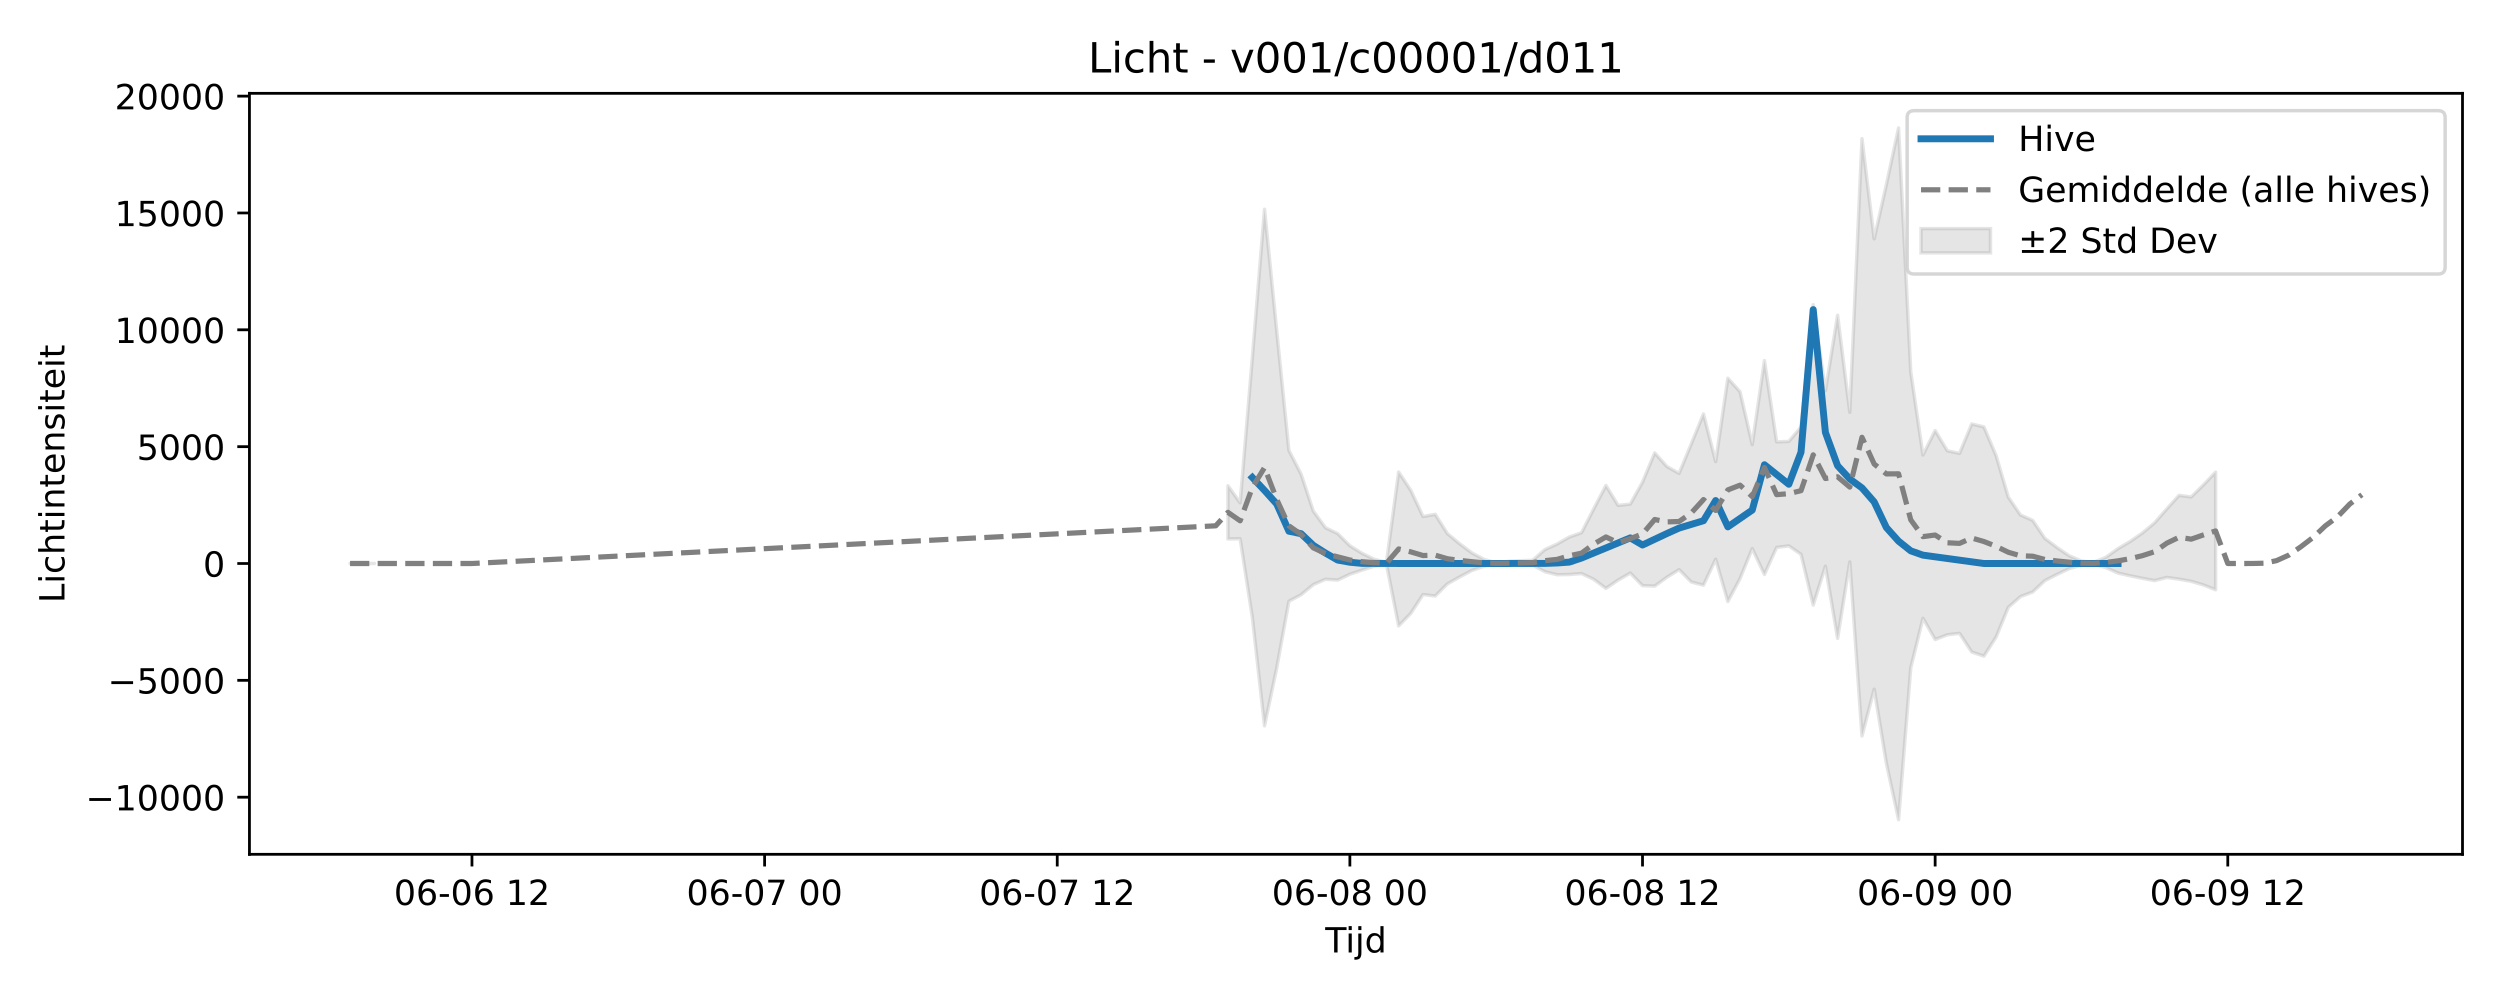
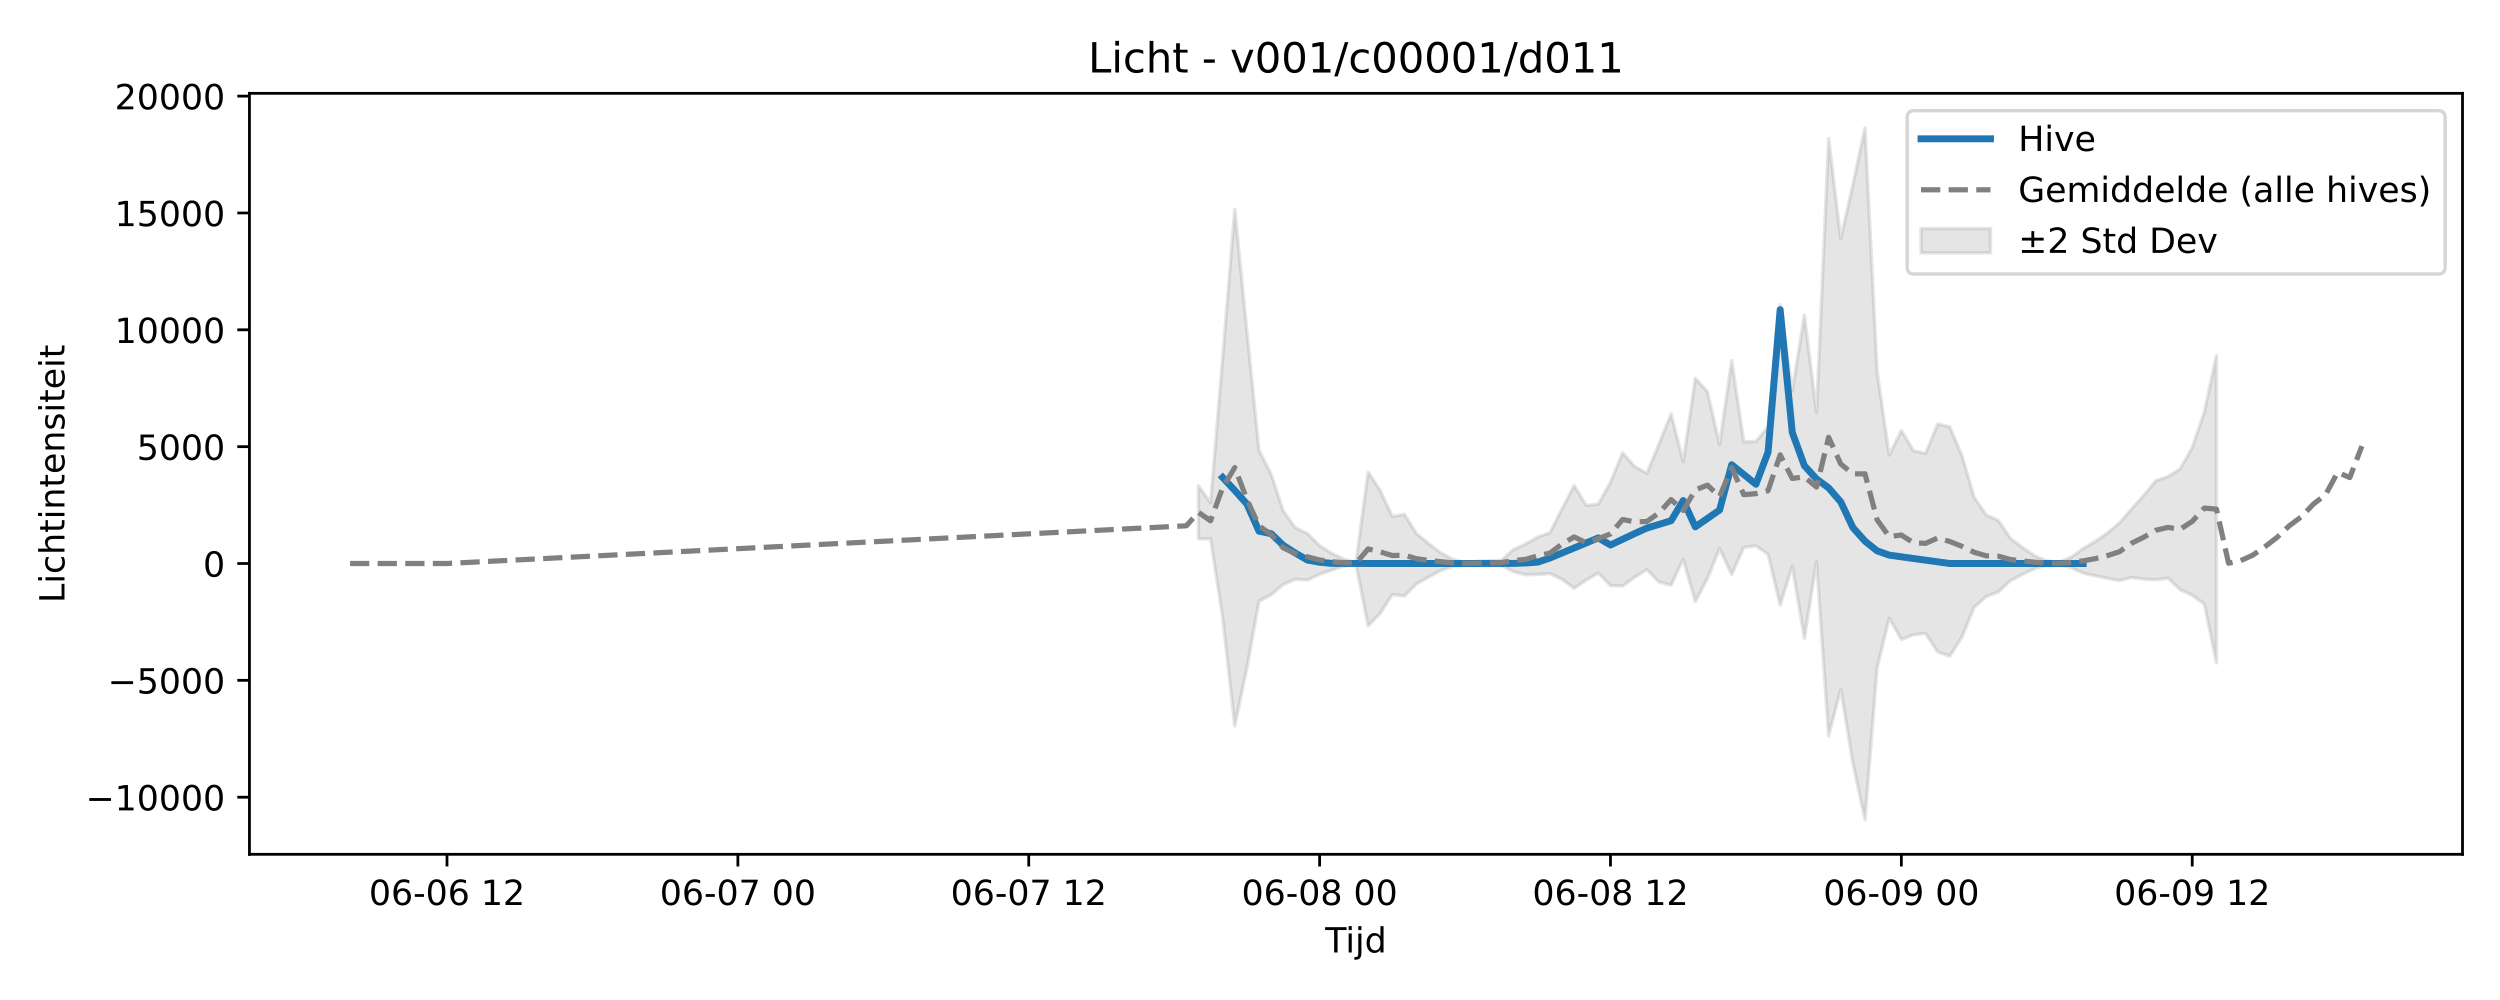
<svg xmlns="http://www.w3.org/2000/svg" xmlns:xlink="http://www.w3.org/1999/xlink" width="720pt" height="288pt" viewBox="0 0 720 288" version="1.1">
  <defs>
    <style type="text/css">*{stroke-linejoin: round; stroke-linecap: butt}</style>
  </defs>
  <g id="figure_1">
    <g id="patch_1">
      <path d="M 0 288  L 720 288  L 720 0  L 0 0  z " style="fill: #ffffff" />
    </g>
    <g id="axes_1">
      <g id="patch_2">
        <path d="M 71.84 246.04  L 709.2 246.04  L 709.2 26.88  L 71.84 26.88  z " style="fill: #ffffff" />
      </g>
      <g id="FillBetweenPolyCollection_1">
-         <path d="M 100.811 162.288  L 100.811 162.288  L 104.323 162.288  L 107.834 162.288  L 107.834 162.288  L 107.834 162.288  L 104.323 162.288  L 100.811 162.288  z " clip-path="url(#pb5e5c596c7)" style="fill: #808080; fill-opacity: 0.2; stroke: #808080; stroke-opacity: 0.2" />
-         <path d="M 353.648 139.892  L 353.648 155.217  L 357.16 155.163  L 360.671 177.793  L 364.183 209.05  L 367.694 192.399  L 371.206 173.158  L 374.718 171.286  L 378.229 168.37  L 381.741 166.835  L 385.253 167.062  L 388.764 165.38  L 392.276 164.192  L 395.787 163.052  L 399.299 162.51  L 402.811 180.256  L 406.322 176.641  L 409.834 171.232  L 413.346 171.649  L 416.857 168.156  L 420.369 166.17  L 423.88 164.311  L 427.392 163.095  L 430.904 162.406  L 434.415 162.72  L 437.927 162.753  L 441.439 162.738  L 444.95 164.655  L 448.462 165.528  L 451.973 165.46  L 455.485 165.194  L 458.997 166.837  L 462.508 169.459  L 466.02 167.066  L 469.532 165.047  L 473.043 168.665  L 476.555 168.802  L 480.066 166.257  L 483.578 164.052  L 487.09 167.616  L 490.601 168.532  L 494.113 161.06  L 497.625 173.243  L 501.136 166.62  L 504.648 157.991  L 508.159 165.448  L 511.671 157.664  L 515.183 157.217  L 518.694 159.646  L 522.206 174.257  L 525.718 163.076  L 529.229 183.839  L 532.741 161.829  L 536.252 211.961  L 539.764 198.476  L 543.276 219.82  L 546.787 236.078  L 550.299 192.344  L 553.811 178.058  L 557.322 184.183  L 560.834 182.817  L 564.345 182.407  L 567.857 187.784  L 571.369 188.973  L 574.88 183.465  L 578.392 174.917  L 581.904 171.818  L 585.415 170.494  L 588.927 167.222  L 592.438 165.42  L 595.95 163.752  L 599.462 162.767  L 602.973 162.524  L 606.485 163.459  L 609.997 165.053  L 613.508 165.845  L 617.02 166.557  L 620.531 167.215  L 624.043 166.303  L 627.555 166.794  L 631.066 167.424  L 634.578 168.456  L 638.09 169.856  L 638.09 135.967  L 638.09 135.967  L 634.578 139.67  L 631.066 143.128  L 627.555 142.66  L 624.043 146.557  L 620.531 150.57  L 617.02 153.499  L 613.508 155.927  L 609.997 158.002  L 606.485 160.511  L 602.973 161.93  L 599.462 161.571  L 595.95 160.073  L 592.438 157.698  L 588.927 155.055  L 585.415 149.873  L 581.904 148.317  L 578.392 143.18  L 574.88 131.222  L 571.369 122.95  L 567.857 122.106  L 564.345 130.577  L 560.834 129.824  L 557.322 123.995  L 553.811 131.04  L 550.299 107.093  L 546.787 36.842  L 543.276 53.152  L 539.764 68.796  L 536.252 39.923  L 532.741 118.732  L 529.229 90.804  L 525.718 112.536  L 522.206 87.745  L 518.694 122.977  L 515.183 127.127  L 511.671 127.256  L 508.159 103.858  L 504.648 128.042  L 501.136 112.824  L 497.625 108.929  L 494.113 132.951  L 490.601 119.216  L 487.09 127.844  L 483.578 136.333  L 480.066 134.359  L 476.555 130.425  L 473.043 138.862  L 469.532 145.176  L 466.02 145.549  L 462.508 139.829  L 458.997 146.555  L 455.485 153.417  L 451.973 154.661  L 448.462 156.672  L 444.95 158.272  L 441.439 161.34  L 437.927 161.484  L 434.415 161.642  L 430.904 162.059  L 427.392 161.104  L 423.88 159.228  L 420.369 156.597  L 416.857 153.685  L 413.346 148.126  L 409.834 148.757  L 406.322 141.246  L 402.811 135.94  L 399.299 161.938  L 395.787 161.083  L 392.276 159.359  L 388.764 157.173  L 385.253 153.68  L 381.741 151.998  L 378.229 147.184  L 374.718 136.568  L 371.206 129.712  L 367.694 95.222  L 364.183 60.257  L 360.671 103.02  L 357.16 144.812  L 353.648 139.892  z " clip-path="url(#pb5e5c596c7)" style="fill: #808080; fill-opacity: 0.2; stroke: #808080; stroke-opacity: 0.2" />
+         <defs>
+           <path id="med03651b16" d="M 345.144 -148.108  L 345.144 -132.783  L 348.634 -132.837  L 352.125 -110.207  L 355.615 -78.95  L 359.106 -95.601  L 362.596 -114.842  L 366.087 -116.714  L 369.577 -119.63  L 373.068 -121.165  L 376.558 -120.938  L 380.049 -122.62  L 383.539 -123.808  L 387.03 -124.948  L 390.52 -125.49  L 394.01 -107.744  L 397.501 -111.359  L 400.991 -116.768  L 404.482 -116.351  L 407.972 -119.844  L 411.463 -121.83  L 414.953 -123.689  L 418.444 -124.905  L 421.934 -125.594  L 425.425 -125.28  L 428.915 -125.247  L 432.406 -125.262  L 435.896 -123.345  L 439.387 -122.472  L 442.877 -122.54  L 446.368 -122.806  L 449.858 -121.163  L 453.348 -118.541  L 456.839 -120.934  L 460.329 -122.953  L 463.82 -119.335  L 467.31 -119.198  L 470.801 -121.743  L 474.291 -123.948  L 477.782 -120.384  L 481.272 -119.468  L 484.763 -126.94  L 488.253 -114.757  L 491.744 -121.38  L 495.234 -130.009  L 498.725 -122.552  L 502.215 -130.336  L 505.706 -130.783  L 509.196 -128.354  L 512.686 -113.743  L 516.177 -124.924  L 519.667 -104.161  L 523.158 -126.171  L 526.648 -76.039  L 530.139 -89.524  L 533.629 -68.18  L 537.12 -51.922  L 540.61 -95.656  L 544.101 -109.942  L 547.591 -103.817  L 551.082 -105.183  L 554.572 -105.593  L 558.063 -100.216  L 561.553 -99.027  L 565.044 -104.535  L 568.534 -113.083  L 572.024 -116.182  L 575.515 -117.506  L 579.005 -120.778  L 582.496 -122.58  L 585.986 -124.248  L 589.477 -125.233  L 592.967 -125.476  L 596.458 -124.541  L 599.948 -122.947  L 603.439 -122.155  L 606.929 -121.443  L 610.42 -120.785  L 613.91 -121.697  L 617.401 -121.206  L 620.891 -121.02  L 624.382 -121.49  L 627.872 -118.163  L 631.362 -116.577  L 634.853 -114.014  L 638.343 -97.084  L 638.343 -185.659  L 638.343 -185.659  L 634.853 -169.327  L 631.362 -159.095  L 627.872 -152.96  L 624.382 -150.735  L 620.891 -149.556  L 617.401 -145.34  L 613.91 -141.443  L 610.42 -137.43  L 606.929 -134.501  L 603.439 -132.073  L 599.948 -129.998  L 596.458 -127.489  L 592.967 -126.07  L 589.477 -126.429  L 585.986 -127.927  L 582.496 -130.302  L 579.005 -132.945  L 575.515 -138.127  L 572.024 -139.683  L 568.534 -144.82  L 565.044 -156.778  L 561.553 -165.05  L 558.063 -165.894  L 554.572 -157.423  L 551.082 -158.176  L 547.591 -164.005  L 544.101 -156.96  L 540.61 -180.907  L 537.12 -251.158  L 533.629 -234.848  L 530.139 -219.204  L 526.648 -248.077  L 523.158 -169.268  L 519.667 -197.196  L 516.177 -175.464  L 512.686 -200.255  L 509.196 -165.023  L 505.706 -160.873  L 502.215 -160.744  L 498.725 -184.142  L 495.234 -159.958  L 491.744 -175.176  L 488.253 -179.071  L 484.763 -155.049  L 481.272 -168.784  L 477.782 -160.156  L 474.291 -151.667  L 470.801 -153.641  L 467.31 -157.575  L 463.82 -149.138  L 460.329 -142.824  L 456.839 -142.451  L 453.348 -148.171  L 449.858 -141.445  L 446.368 -134.583  L 442.877 -133.339  L 439.387 -131.328  L 435.896 -129.728  L 432.406 -126.66  L 428.915 -126.516  L 425.425 -126.358  L 421.934 -125.941  L 418.444 -126.896  L 414.953 -128.772  L 411.463 -131.403  L 407.972 -134.315  L 404.482 -139.874  L 400.991 -139.243  L 397.501 -146.754  L 394.01 -152.06  L 390.52 -126.062  L 387.03 -126.917  L 383.539 -128.641  L 380.049 -130.827  L 376.558 -134.32  L 373.068 -136.002  L 369.577 -140.816  L 366.087 -151.432  L 362.596 -158.288  L 359.106 -192.778  L 355.615 -227.743  L 352.125 -184.98  L 348.634 -143.188  L 345.144 -148.108  z " style="stroke: #808080; stroke-opacity: 0.2" />
+         </defs>
+         <g clip-path="url(#pc568c3ccef)">
+           <use xlink:href="#med03651b16" x="0" y="288" style="fill: #808080; fill-opacity: 0.2; stroke: #808080; stroke-opacity: 0.2" />
+         </g>
      </g>
      <g id="matplotlib.axis_1">
        <g id="xtick_1">
          <g id="line2d_1">
            <defs>
-               <path id="m4bd2098052" d="M 0 0  L 0 3.5  " style="stroke: #000000; stroke-width: 0.8" />
-             </defs>
-             <g>
-               <use xlink:href="#m4bd2098052" x="135.927" y="246.04" style="stroke: #000000; stroke-width: 0.8" />
+               <path id="mf60b1d67af" d="M 0 0  L 0 3.5  " style="stroke: #000000; stroke-width: 0.8" />
+             </defs>
+             <g>
+               <use xlink:href="#mf60b1d67af" x="128.735" y="246.04" style="stroke: #000000; stroke-width: 0.8" />
            </g>
          </g>
          <g id="text_1">
-             <g transform="translate(113.4467 260.6384) scale(0.1 -0.1)">
+             <g transform="translate(106.2542 260.6384) scale(0.1 -0.1)">
              <defs>
                <path id="DejaVuSans-30" d="M 2034 4250  Q 1547 4250 1301 3770  Q 1056 3291 1056 2328  Q 1056 1369 1301 889  Q 1547 409 2034 409  Q 2525 409 2770 889  Q 3016 1369 3016 2328  Q 3016 3291 2770 3770  Q 2525 4250 2034 4250  z M 2034 4750  Q 2819 4750 3233 4129  Q 3647 3509 3647 2328  Q 3647 1150 3233 529  Q 2819 -91 2034 -91  Q 1250 -91 836 529  Q 422 1150 422 2328  Q 422 3509 836 4129  Q 1250 4750 2034 4750  z " transform="scale(0.015625)" />
                <path id="DejaVuSans-36" d="M 2113 2584  Q 1688 2584 1439 2293  Q 1191 2003 1191 1497  Q 1191 994 1439 701  Q 1688 409 2113 409  Q 2538 409 2786 701  Q 3034 994 3034 1497  Q 3034 2003 2786 2293  Q 2538 2584 2113 2584  z M 3366 4563  L 3366 3988  Q 3128 4100 2886 4159  Q 2644 4219 2406 4219  Q 1781 4219 1451 3797  Q 1122 3375 1075 2522  Q 1259 2794 1537 2939  Q 1816 3084 2150 3084  Q 2853 3084 3261 2657  Q 3669 2231 3669 1497  Q 3669 778 3244 343  Q 2819 -91 2113 -91  Q 1303 -91 875 529  Q 447 1150 447 2328  Q 447 3434 972 4092  Q 1497 4750 2381 4750  Q 2619 4750 2861 4703  Q 3103 4656 3366 4563  z " transform="scale(0.015625)" />
                <path id="DejaVuSans-2d" d="M 313 2009  L 1997 2009  L 1997 1497  L 313 1497  L 313 2009  z " transform="scale(0.015625)" />
                <path id="DejaVuSans-20" transform="scale(0.015625)" />
                <path id="DejaVuSans-31" d="M 794 531  L 1825 531  L 1825 4091  L 703 3866  L 703 4441  L 1819 4666  L 2450 4666  L 2450 531  L 3481 531  L 3481 0  L 794 0  L 794 531  z " transform="scale(0.015625)" />
                <path id="DejaVuSans-32" d="M 1228 531  L 3431 531  L 3431 0  L 469 0  L 469 531  Q 828 903 1448 1529  Q 2069 2156 2228 2338  Q 2531 2678 2651 2914  Q 2772 3150 2772 3378  Q 2772 3750 2511 3984  Q 2250 4219 1831 4219  Q 1534 4219 1204 4116  Q 875 4013 500 3803  L 500 4441  Q 881 4594 1212 4672  Q 1544 4750 1819 4750  Q 2544 4750 2975 4387  Q 3406 4025 3406 3419  Q 3406 3131 3298 2873  Q 3191 2616 2906 2266  Q 2828 2175 2409 1742  Q 1991 1309 1228 531  z " transform="scale(0.015625)" />
              </defs>
              <use xlink:href="#DejaVuSans-30" />
              <use xlink:href="#DejaVuSans-36" transform="translate(63.62305 0)" />
              <use xlink:href="#DejaVuSans-2d" transform="translate(127.2461 0)" />
              <use xlink:href="#DejaVuSans-30" transform="translate(163.3301 0)" />
              <use xlink:href="#DejaVuSans-36" transform="translate(226.9531 0)" />
              <use xlink:href="#DejaVuSans-20" transform="translate(290.5762 0)" />
              <use xlink:href="#DejaVuSans-31" transform="translate(322.3633 0)" />
              <use xlink:href="#DejaVuSans-32" transform="translate(385.9863 0)" />
            </g>
          </g>
        </g>
        <g id="xtick_2">
          <g id="line2d_2">
            <g>
-               <use xlink:href="#m4bd2098052" x="220.206" y="246.04" style="stroke: #000000; stroke-width: 0.8" />
+               <use xlink:href="#mf60b1d67af" x="212.506" y="246.04" style="stroke: #000000; stroke-width: 0.8" />
            </g>
          </g>
          <g id="text_2">
-             <g transform="translate(197.7257 260.6384) scale(0.1 -0.1)">
+             <g transform="translate(190.0255 260.6384) scale(0.1 -0.1)">
              <defs>
                <path id="DejaVuSans-37" d="M 525 4666  L 3525 4666  L 3525 4397  L 1831 0  L 1172 0  L 2766 4134  L 525 4134  L 525 4666  z " transform="scale(0.015625)" />
              </defs>
              <use xlink:href="#DejaVuSans-30" />
              <use xlink:href="#DejaVuSans-36" transform="translate(63.62305 0)" />
              <use xlink:href="#DejaVuSans-2d" transform="translate(127.2461 0)" />
              <use xlink:href="#DejaVuSans-30" transform="translate(163.3301 0)" />
              <use xlink:href="#DejaVuSans-37" transform="translate(226.9531 0)" />
              <use xlink:href="#DejaVuSans-20" transform="translate(290.5762 0)" />
              <use xlink:href="#DejaVuSans-30" transform="translate(322.3633 0)" />
              <use xlink:href="#DejaVuSans-30" transform="translate(385.9863 0)" />
            </g>
          </g>
        </g>
        <g id="xtick_3">
          <g id="line2d_3">
            <g>
-               <use xlink:href="#m4bd2098052" x="304.485" y="246.04" style="stroke: #000000; stroke-width: 0.8" />
+               <use xlink:href="#mf60b1d67af" x="296.277" y="246.04" style="stroke: #000000; stroke-width: 0.8" />
            </g>
          </g>
          <g id="text_3">
-             <g transform="translate(282.0047 260.6384) scale(0.1 -0.1)">
+             <g transform="translate(273.7968 260.6384) scale(0.1 -0.1)">
              <use xlink:href="#DejaVuSans-30" />
              <use xlink:href="#DejaVuSans-36" transform="translate(63.62305 0)" />
              <use xlink:href="#DejaVuSans-2d" transform="translate(127.2461 0)" />
              <use xlink:href="#DejaVuSans-30" transform="translate(163.3301 0)" />
              <use xlink:href="#DejaVuSans-37" transform="translate(226.9531 0)" />
              <use xlink:href="#DejaVuSans-20" transform="translate(290.5762 0)" />
              <use xlink:href="#DejaVuSans-31" transform="translate(322.3633 0)" />
              <use xlink:href="#DejaVuSans-32" transform="translate(385.9863 0)" />
            </g>
          </g>
        </g>
        <g id="xtick_4">
          <g id="line2d_4">
            <g>
-               <use xlink:href="#m4bd2098052" x="388.764" y="246.04" style="stroke: #000000; stroke-width: 0.8" />
+               <use xlink:href="#mf60b1d67af" x="380.049" y="246.04" style="stroke: #000000; stroke-width: 0.8" />
            </g>
          </g>
          <g id="text_4">
-             <g transform="translate(366.2837 260.6384) scale(0.1 -0.1)">
+             <g transform="translate(357.5681 260.6384) scale(0.1 -0.1)">
              <defs>
                <path id="DejaVuSans-38" d="M 2034 2216  Q 1584 2216 1326 1975  Q 1069 1734 1069 1313  Q 1069 891 1326 650  Q 1584 409 2034 409  Q 2484 409 2743 651  Q 3003 894 3003 1313  Q 3003 1734 2745 1975  Q 2488 2216 2034 2216  z M 1403 2484  Q 997 2584 770 2862  Q 544 3141 544 3541  Q 544 4100 942 4425  Q 1341 4750 2034 4750  Q 2731 4750 3128 4425  Q 3525 4100 3525 3541  Q 3525 3141 3298 2862  Q 3072 2584 2669 2484  Q 3125 2378 3379 2068  Q 3634 1759 3634 1313  Q 3634 634 3220 271  Q 2806 -91 2034 -91  Q 1263 -91 848 271  Q 434 634 434 1313  Q 434 1759 690 2068  Q 947 2378 1403 2484  z M 1172 3481  Q 1172 3119 1398 2916  Q 1625 2713 2034 2713  Q 2441 2713 2670 2916  Q 2900 3119 2900 3481  Q 2900 3844 2670 4047  Q 2441 4250 2034 4250  Q 1625 4250 1398 4047  Q 1172 3844 1172 3481  z " transform="scale(0.015625)" />
              </defs>
              <use xlink:href="#DejaVuSans-30" />
              <use xlink:href="#DejaVuSans-36" transform="translate(63.62305 0)" />
              <use xlink:href="#DejaVuSans-2d" transform="translate(127.2461 0)" />
              <use xlink:href="#DejaVuSans-30" transform="translate(163.3301 0)" />
              <use xlink:href="#DejaVuSans-38" transform="translate(226.9531 0)" />
              <use xlink:href="#DejaVuSans-20" transform="translate(290.5762 0)" />
              <use xlink:href="#DejaVuSans-30" transform="translate(322.3633 0)" />
              <use xlink:href="#DejaVuSans-30" transform="translate(385.9863 0)" />
            </g>
          </g>
        </g>
        <g id="xtick_5">
          <g id="line2d_5">
            <g>
-               <use xlink:href="#m4bd2098052" x="473.043" y="246.04" style="stroke: #000000; stroke-width: 0.8" />
+               <use xlink:href="#mf60b1d67af" x="463.82" y="246.04" style="stroke: #000000; stroke-width: 0.8" />
            </g>
          </g>
          <g id="text_5">
-             <g transform="translate(450.5627 260.6384) scale(0.1 -0.1)">
+             <g transform="translate(441.3394 260.6384) scale(0.1 -0.1)">
              <use xlink:href="#DejaVuSans-30" />
              <use xlink:href="#DejaVuSans-36" transform="translate(63.62305 0)" />
              <use xlink:href="#DejaVuSans-2d" transform="translate(127.2461 0)" />
              <use xlink:href="#DejaVuSans-30" transform="translate(163.3301 0)" />
              <use xlink:href="#DejaVuSans-38" transform="translate(226.9531 0)" />
              <use xlink:href="#DejaVuSans-20" transform="translate(290.5762 0)" />
              <use xlink:href="#DejaVuSans-31" transform="translate(322.3633 0)" />
              <use xlink:href="#DejaVuSans-32" transform="translate(385.9863 0)" />
            </g>
          </g>
        </g>
        <g id="xtick_6">
          <g id="line2d_6">
            <g>
-               <use xlink:href="#m4bd2098052" x="557.322" y="246.04" style="stroke: #000000; stroke-width: 0.8" />
+               <use xlink:href="#mf60b1d67af" x="547.591" y="246.04" style="stroke: #000000; stroke-width: 0.8" />
            </g>
          </g>
          <g id="text_6">
-             <g transform="translate(534.8417 260.6384) scale(0.1 -0.1)">
+             <g transform="translate(525.1107 260.6384) scale(0.1 -0.1)">
              <defs>
                <path id="DejaVuSans-39" d="M 703 97  L 703 672  Q 941 559 1184 500  Q 1428 441 1663 441  Q 2288 441 2617 861  Q 2947 1281 2994 2138  Q 2813 1869 2534 1725  Q 2256 1581 1919 1581  Q 1219 1581 811 2004  Q 403 2428 403 3163  Q 403 3881 828 4315  Q 1253 4750 1959 4750  Q 2769 4750 3195 4129  Q 3622 3509 3622 2328  Q 3622 1225 3098 567  Q 2575 -91 1691 -91  Q 1453 -91 1209 -44  Q 966 3 703 97  z M 1959 2075  Q 2384 2075 2632 2365  Q 2881 2656 2881 3163  Q 2881 3666 2632 3958  Q 2384 4250 1959 4250  Q 1534 4250 1286 3958  Q 1038 3666 1038 3163  Q 1038 2656 1286 2365  Q 1534 2075 1959 2075  z " transform="scale(0.015625)" />
              </defs>
              <use xlink:href="#DejaVuSans-30" />
              <use xlink:href="#DejaVuSans-36" transform="translate(63.62305 0)" />
              <use xlink:href="#DejaVuSans-2d" transform="translate(127.2461 0)" />
              <use xlink:href="#DejaVuSans-30" transform="translate(163.3301 0)" />
              <use xlink:href="#DejaVuSans-39" transform="translate(226.9531 0)" />
              <use xlink:href="#DejaVuSans-20" transform="translate(290.5762 0)" />
              <use xlink:href="#DejaVuSans-30" transform="translate(322.3633 0)" />
              <use xlink:href="#DejaVuSans-30" transform="translate(385.9863 0)" />
            </g>
          </g>
        </g>
        <g id="xtick_7">
          <g id="line2d_7">
            <g>
-               <use xlink:href="#m4bd2098052" x="641.601" y="246.04" style="stroke: #000000; stroke-width: 0.8" />
+               <use xlink:href="#mf60b1d67af" x="631.362" y="246.04" style="stroke: #000000; stroke-width: 0.8" />
            </g>
          </g>
          <g id="text_7">
-             <g transform="translate(619.1207 260.6384) scale(0.1 -0.1)">
+             <g transform="translate(608.882 260.6384) scale(0.1 -0.1)">
              <use xlink:href="#DejaVuSans-30" />
              <use xlink:href="#DejaVuSans-36" transform="translate(63.62305 0)" />
              <use xlink:href="#DejaVuSans-2d" transform="translate(127.2461 0)" />
              <use xlink:href="#DejaVuSans-30" transform="translate(163.3301 0)" />
              <use xlink:href="#DejaVuSans-39" transform="translate(226.9531 0)" />
              <use xlink:href="#DejaVuSans-20" transform="translate(290.5762 0)" />
              <use xlink:href="#DejaVuSans-31" transform="translate(322.3633 0)" />
              <use xlink:href="#DejaVuSans-32" transform="translate(385.9863 0)" />
            </g>
          </g>
        </g>
        <g id="text_8">
          <g transform="translate(381.67 274.3166) scale(0.1 -0.1)">
            <defs>
              <path id="DejaVuSans-54" d="M -19 4666  L 3928 4666  L 3928 4134  L 2272 4134  L 2272 0  L 1638 0  L 1638 4134  L -19 4134  L -19 4666  z " transform="scale(0.015625)" />
              <path id="DejaVuSans-69" d="M 603 3500  L 1178 3500  L 1178 0  L 603 0  L 603 3500  z M 603 4863  L 1178 4863  L 1178 4134  L 603 4134  L 603 4863  z " transform="scale(0.015625)" />
              <path id="DejaVuSans-6a" d="M 603 3500  L 1178 3500  L 1178 -63  Q 1178 -731 923 -1031  Q 669 -1331 103 -1331  L -116 -1331  L -116 -844  L 38 -844  Q 366 -844 484 -692  Q 603 -541 603 -63  L 603 3500  z M 603 4863  L 1178 4863  L 1178 4134  L 603 4134  L 603 4863  z " transform="scale(0.015625)" />
              <path id="DejaVuSans-64" d="M 2906 2969  L 2906 4863  L 3481 4863  L 3481 0  L 2906 0  L 2906 525  Q 2725 213 2448 61  Q 2172 -91 1784 -91  Q 1150 -91 751 415  Q 353 922 353 1747  Q 353 2572 751 3078  Q 1150 3584 1784 3584  Q 2172 3584 2448 3432  Q 2725 3281 2906 2969  z M 947 1747  Q 947 1113 1208 752  Q 1469 391 1925 391  Q 2381 391 2643 752  Q 2906 1113 2906 1747  Q 2906 2381 2643 2742  Q 2381 3103 1925 3103  Q 1469 3103 1208 2742  Q 947 2381 947 1747  z " transform="scale(0.015625)" />
            </defs>
            <use xlink:href="#DejaVuSans-54" />
            <use xlink:href="#DejaVuSans-69" transform="translate(57.95898 0)" />
            <use xlink:href="#DejaVuSans-6a" transform="translate(85.74219 0)" />
            <use xlink:href="#DejaVuSans-64" transform="translate(113.5254 0)" />
          </g>
        </g>
      </g>
      <g id="matplotlib.axis_2">
        <g id="ytick_1">
          <g id="line2d_8">
            <defs>
-               <path id="m8c1bca2f2d" d="M 0 0  L -3.5 0  " style="stroke: #000000; stroke-width: 0.8" />
-             </defs>
-             <g>
-               <use xlink:href="#m8c1bca2f2d" x="71.84" y="229.59" style="stroke: #000000; stroke-width: 0.8" />
+               <path id="m15aeb74cef" d="M 0 0  L -3.5 0  " style="stroke: #000000; stroke-width: 0.8" />
+             </defs>
+             <g>
+               <use xlink:href="#m15aeb74cef" x="71.84" y="229.59" style="stroke: #000000; stroke-width: 0.8" />
            </g>
          </g>
          <g id="text_9">
            <g transform="translate(24.64781 233.3895) scale(0.1 -0.1)">
              <defs>
                <path id="DejaVuSans-2212" d="M 678 2272  L 4684 2272  L 4684 1741  L 678 1741  L 678 2272  z " transform="scale(0.015625)" />
              </defs>
              <use xlink:href="#DejaVuSans-2212" />
              <use xlink:href="#DejaVuSans-31" transform="translate(83.78906 0)" />
              <use xlink:href="#DejaVuSans-30" transform="translate(147.4121 0)" />
              <use xlink:href="#DejaVuSans-30" transform="translate(211.0352 0)" />
              <use xlink:href="#DejaVuSans-30" transform="translate(274.6582 0)" />
              <use xlink:href="#DejaVuSans-30" transform="translate(338.2812 0)" />
            </g>
          </g>
        </g>
        <g id="ytick_2">
          <g id="line2d_9">
            <g>
-               <use xlink:href="#m8c1bca2f2d" x="71.84" y="195.939" style="stroke: #000000; stroke-width: 0.8" />
+               <use xlink:href="#m15aeb74cef" x="71.84" y="195.939" style="stroke: #000000; stroke-width: 0.8" />
            </g>
          </g>
          <g id="text_10">
            <g transform="translate(31.01031 199.7385) scale(0.1 -0.1)">
              <defs>
                <path id="DejaVuSans-35" d="M 691 4666  L 3169 4666  L 3169 4134  L 1269 4134  L 1269 2991  Q 1406 3038 1543 3061  Q 1681 3084 1819 3084  Q 2600 3084 3056 2656  Q 3513 2228 3513 1497  Q 3513 744 3044 326  Q 2575 -91 1722 -91  Q 1428 -91 1123 -41  Q 819 9 494 109  L 494 744  Q 775 591 1075 516  Q 1375 441 1709 441  Q 2250 441 2565 725  Q 2881 1009 2881 1497  Q 2881 1984 2565 2268  Q 2250 2553 1709 2553  Q 1456 2553 1204 2497  Q 953 2441 691 2322  L 691 4666  z " transform="scale(0.015625)" />
              </defs>
              <use xlink:href="#DejaVuSans-2212" />
              <use xlink:href="#DejaVuSans-35" transform="translate(83.78906 0)" />
              <use xlink:href="#DejaVuSans-30" transform="translate(147.4121 0)" />
              <use xlink:href="#DejaVuSans-30" transform="translate(211.0352 0)" />
              <use xlink:href="#DejaVuSans-30" transform="translate(274.6582 0)" />
            </g>
          </g>
        </g>
        <g id="ytick_3">
          <g id="line2d_10">
            <g>
-               <use xlink:href="#m8c1bca2f2d" x="71.84" y="162.288" style="stroke: #000000; stroke-width: 0.8" />
+               <use xlink:href="#m15aeb74cef" x="71.84" y="162.288" style="stroke: #000000; stroke-width: 0.8" />
            </g>
          </g>
          <g id="text_11">
            <g transform="translate(58.4775 166.0874) scale(0.1 -0.1)">
              <use xlink:href="#DejaVuSans-30" />
            </g>
          </g>
        </g>
        <g id="ytick_4">
          <g id="line2d_11">
            <g>
-               <use xlink:href="#m8c1bca2f2d" x="71.84" y="128.637" style="stroke: #000000; stroke-width: 0.8" />
+               <use xlink:href="#m15aeb74cef" x="71.84" y="128.637" style="stroke: #000000; stroke-width: 0.8" />
            </g>
          </g>
          <g id="text_12">
            <g transform="translate(39.39 132.4364) scale(0.1 -0.1)">
              <use xlink:href="#DejaVuSans-35" />
              <use xlink:href="#DejaVuSans-30" transform="translate(63.62305 0)" />
              <use xlink:href="#DejaVuSans-30" transform="translate(127.2461 0)" />
              <use xlink:href="#DejaVuSans-30" transform="translate(190.8691 0)" />
            </g>
          </g>
        </g>
        <g id="ytick_5">
          <g id="line2d_12">
            <g>
-               <use xlink:href="#m8c1bca2f2d" x="71.84" y="94.986" style="stroke: #000000; stroke-width: 0.8" />
+               <use xlink:href="#m15aeb74cef" x="71.84" y="94.986" style="stroke: #000000; stroke-width: 0.8" />
            </g>
          </g>
          <g id="text_13">
            <g transform="translate(33.0275 98.78532) scale(0.1 -0.1)">
              <use xlink:href="#DejaVuSans-31" />
              <use xlink:href="#DejaVuSans-30" transform="translate(63.62305 0)" />
              <use xlink:href="#DejaVuSans-30" transform="translate(127.2461 0)" />
              <use xlink:href="#DejaVuSans-30" transform="translate(190.8691 0)" />
              <use xlink:href="#DejaVuSans-30" transform="translate(254.4922 0)" />
            </g>
          </g>
        </g>
        <g id="ytick_6">
          <g id="line2d_13">
            <g>
-               <use xlink:href="#m8c1bca2f2d" x="71.84" y="61.335" style="stroke: #000000; stroke-width: 0.8" />
+               <use xlink:href="#m15aeb74cef" x="71.84" y="61.335" style="stroke: #000000; stroke-width: 0.8" />
            </g>
          </g>
          <g id="text_14">
            <g transform="translate(33.0275 65.13427) scale(0.1 -0.1)">
              <use xlink:href="#DejaVuSans-31" />
              <use xlink:href="#DejaVuSans-35" transform="translate(63.62305 0)" />
              <use xlink:href="#DejaVuSans-30" transform="translate(127.2461 0)" />
              <use xlink:href="#DejaVuSans-30" transform="translate(190.8691 0)" />
              <use xlink:href="#DejaVuSans-30" transform="translate(254.4922 0)" />
            </g>
          </g>
        </g>
        <g id="ytick_7">
          <g id="line2d_14">
            <g>
-               <use xlink:href="#m8c1bca2f2d" x="71.84" y="27.684" style="stroke: #000000; stroke-width: 0.8" />
+               <use xlink:href="#m15aeb74cef" x="71.84" y="27.684" style="stroke: #000000; stroke-width: 0.8" />
            </g>
          </g>
          <g id="text_15">
            <g transform="translate(33.0275 31.48321) scale(0.1 -0.1)">
              <use xlink:href="#DejaVuSans-32" />
              <use xlink:href="#DejaVuSans-30" transform="translate(63.62305 0)" />
              <use xlink:href="#DejaVuSans-30" transform="translate(127.2461 0)" />
              <use xlink:href="#DejaVuSans-30" transform="translate(190.8691 0)" />
              <use xlink:href="#DejaVuSans-30" transform="translate(254.4922 0)" />
            </g>
          </g>
        </g>
        <g id="text_16">
          <g transform="translate(18.56812 173.6561) rotate(-90) scale(0.1 -0.1)">
            <defs>
              <path id="DejaVuSans-4c" d="M 628 4666  L 1259 4666  L 1259 531  L 3531 531  L 3531 0  L 628 0  L 628 4666  z " transform="scale(0.015625)" />
              <path id="DejaVuSans-63" d="M 3122 3366  L 3122 2828  Q 2878 2963 2633 3030  Q 2388 3097 2138 3097  Q 1578 3097 1268 2742  Q 959 2388 959 1747  Q 959 1106 1268 751  Q 1578 397 2138 397  Q 2388 397 2633 464  Q 2878 531 3122 666  L 3122 134  Q 2881 22 2623 -34  Q 2366 -91 2075 -91  Q 1284 -91 818 406  Q 353 903 353 1747  Q 353 2603 823 3093  Q 1294 3584 2113 3584  Q 2378 3584 2631 3529  Q 2884 3475 3122 3366  z " transform="scale(0.015625)" />
              <path id="DejaVuSans-68" d="M 3513 2113  L 3513 0  L 2938 0  L 2938 2094  Q 2938 2591 2744 2837  Q 2550 3084 2163 3084  Q 1697 3084 1428 2787  Q 1159 2491 1159 1978  L 1159 0  L 581 0  L 581 4863  L 1159 4863  L 1159 2956  Q 1366 3272 1645 3428  Q 1925 3584 2291 3584  Q 2894 3584 3203 3211  Q 3513 2838 3513 2113  z " transform="scale(0.015625)" />
              <path id="DejaVuSans-74" d="M 1172 4494  L 1172 3500  L 2356 3500  L 2356 3053  L 1172 3053  L 1172 1153  Q 1172 725 1289 603  Q 1406 481 1766 481  L 2356 481  L 2356 0  L 1766 0  Q 1100 0 847 248  Q 594 497 594 1153  L 594 3053  L 172 3053  L 172 3500  L 594 3500  L 594 4494  L 1172 4494  z " transform="scale(0.015625)" />
              <path id="DejaVuSans-6e" d="M 3513 2113  L 3513 0  L 2938 0  L 2938 2094  Q 2938 2591 2744 2837  Q 2550 3084 2163 3084  Q 1697 3084 1428 2787  Q 1159 2491 1159 1978  L 1159 0  L 581 0  L 581 3500  L 1159 3500  L 1159 2956  Q 1366 3272 1645 3428  Q 1925 3584 2291 3584  Q 2894 3584 3203 3211  Q 3513 2838 3513 2113  z " transform="scale(0.015625)" />
              <path id="DejaVuSans-65" d="M 3597 1894  L 3597 1613  L 953 1613  Q 991 1019 1311 708  Q 1631 397 2203 397  Q 2534 397 2845 478  Q 3156 559 3463 722  L 3463 178  Q 3153 47 2828 -22  Q 2503 -91 2169 -91  Q 1331 -91 842 396  Q 353 884 353 1716  Q 353 2575 817 3079  Q 1281 3584 2069 3584  Q 2775 3584 3186 3129  Q 3597 2675 3597 1894  z M 3022 2063  Q 3016 2534 2758 2815  Q 2500 3097 2075 3097  Q 1594 3097 1305 2825  Q 1016 2553 972 2059  L 3022 2063  z " transform="scale(0.015625)" />
              <path id="DejaVuSans-73" d="M 2834 3397  L 2834 2853  Q 2591 2978 2328 3040  Q 2066 3103 1784 3103  Q 1356 3103 1142 2972  Q 928 2841 928 2578  Q 928 2378 1081 2264  Q 1234 2150 1697 2047  L 1894 2003  Q 2506 1872 2764 1633  Q 3022 1394 3022 966  Q 3022 478 2636 193  Q 2250 -91 1575 -91  Q 1294 -91 989 -36  Q 684 19 347 128  L 347 722  Q 666 556 975 473  Q 1284 391 1588 391  Q 1994 391 2212 530  Q 2431 669 2431 922  Q 2431 1156 2273 1281  Q 2116 1406 1581 1522  L 1381 1569  Q 847 1681 609 1914  Q 372 2147 372 2553  Q 372 3047 722 3315  Q 1072 3584 1716 3584  Q 2034 3584 2315 3537  Q 2597 3491 2834 3397  z " transform="scale(0.015625)" />
            </defs>
            <use xlink:href="#DejaVuSans-4c" />
            <use xlink:href="#DejaVuSans-69" transform="translate(55.71289 0)" />
            <use xlink:href="#DejaVuSans-63" transform="translate(83.49609 0)" />
            <use xlink:href="#DejaVuSans-68" transform="translate(138.4766 0)" />
            <use xlink:href="#DejaVuSans-74" transform="translate(201.8555 0)" />
            <use xlink:href="#DejaVuSans-69" transform="translate(241.0645 0)" />
            <use xlink:href="#DejaVuSans-6e" transform="translate(268.8477 0)" />
            <use xlink:href="#DejaVuSans-74" transform="translate(332.2266 0)" />
            <use xlink:href="#DejaVuSans-65" transform="translate(371.4355 0)" />
            <use xlink:href="#DejaVuSans-6e" transform="translate(432.959 0)" />
            <use xlink:href="#DejaVuSans-73" transform="translate(496.3379 0)" />
            <use xlink:href="#DejaVuSans-69" transform="translate(548.4375 0)" />
            <use xlink:href="#DejaVuSans-74" transform="translate(576.2207 0)" />
            <use xlink:href="#DejaVuSans-65" transform="translate(615.4297 0)" />
            <use xlink:href="#DejaVuSans-69" transform="translate(676.9531 0)" />
            <use xlink:href="#DejaVuSans-74" transform="translate(704.7363 0)" />
          </g>
        </g>
      </g>
      <g id="line2d_15">
-         <path d="M 360.671 137.51  L 364.183 141.247  L 367.694 145.141  L 371.206 152.991  L 374.718 153.705  L 378.229 157.055  L 381.741 159.282  L 385.253 161.303  L 388.764 161.924  L 392.276 162.255  L 402.811 162.288  L 406.322 162.288  L 416.857 162.288  L 420.369 162.288  L 427.392 162.288  L 434.415 162.288  L 444.95 162.26  L 448.462 162.137  L 451.973 161.886  L 455.485 160.712  L 469.532 154.913  L 473.043 156.966  L 480.066 153.659  L 483.578 152.087  L 490.601 149.967  L 494.113 144.159  L 497.625 151.739  L 504.648 146.893  L 508.159 133.848  L 515.183 139.467  L 518.694 130.233  L 522.206 89.176  L 525.718 124.543  L 529.229 134.132  L 532.741 137.947  L 536.252 140.52  L 539.764 144.554  L 543.276 151.937  L 546.787 155.853  L 550.299 158.648  L 553.811 159.884  L 571.369 162.288  L 574.88 162.288  L 581.904 162.288  L 585.415 162.288  L 588.927 162.288  L 592.438 162.288  L 599.462 162.288  L 602.973 162.288  L 606.485 162.288  L 609.997 162.288  " clip-path="url(#pb5e5c596c7)" style="fill: none; stroke: #1f77b4; stroke-width: 2; stroke-linecap: square" />
+         <path d="M 352.125 137.51  L 355.615 141.247  L 359.106 145.141  L 362.596 152.991  L 366.087 153.705  L 369.577 157.055  L 373.068 159.282  L 376.558 161.303  L 380.049 161.924  L 383.539 162.255  L 394.01 162.288  L 397.501 162.288  L 407.972 162.288  L 411.463 162.288  L 418.444 162.288  L 425.425 162.288  L 435.896 162.26  L 439.387 162.137  L 442.877 161.886  L 446.368 160.712  L 460.329 154.913  L 463.82 156.966  L 470.801 153.659  L 474.291 152.087  L 481.272 149.967  L 484.763 144.159  L 488.253 151.739  L 495.234 146.893  L 498.725 133.848  L 505.706 139.467  L 509.196 130.233  L 512.686 89.176  L 516.177 124.543  L 519.667 134.132  L 523.158 137.947  L 526.648 140.52  L 530.139 144.554  L 533.629 151.937  L 537.12 155.853  L 540.61 158.648  L 544.101 159.884  L 561.553 162.288  L 565.044 162.288  L 572.024 162.288  L 575.515 162.288  L 579.005 162.288  L 582.496 162.288  L 589.477 162.288  L 592.967 162.288  L 596.458 162.288  L 599.948 162.288  " clip-path="url(#pc568c3ccef)" style="fill: none; stroke: #1f77b4; stroke-width: 2; stroke-linecap: square" />
      </g>
      <g id="line2d_16">
-         <path d="M 100.811 162.288  L 104.323 162.288  L 107.834 162.288  L 111.346 162.288  L 114.857 162.288  L 118.369 162.288  L 121.881 162.288  L 125.392 162.288  L 128.904 162.288  L 132.416 162.288  L 135.927 162.288  L 350.136 151.433  L 353.648 147.555  L 357.16 149.987  L 360.671 140.407  L 364.183 134.654  L 367.694 143.811  L 371.206 151.435  L 374.718 153.927  L 378.229 157.777  L 381.741 159.416  L 385.253 160.371  L 388.764 161.277  L 392.276 161.776  L 395.787 162.068  L 399.299 162.224  L 402.811 158.098  L 406.322 158.943  L 409.834 159.994  L 413.346 159.887  L 416.857 160.921  L 420.369 161.384  L 423.88 161.769  L 427.392 162.099  L 430.904 162.233  L 434.415 162.181  L 437.927 162.119  L 441.439 162.039  L 444.95 161.463  L 448.462 161.1  L 451.973 160.06  L 455.485 159.305  L 458.997 156.696  L 462.508 154.644  L 466.02 156.308  L 469.532 155.112  L 473.043 153.764  L 476.555 149.614  L 480.066 150.308  L 483.578 150.193  L 487.09 147.73  L 490.601 143.874  L 494.113 147.006  L 497.625 141.086  L 501.136 139.722  L 504.648 143.016  L 508.159 134.653  L 511.671 142.46  L 515.183 142.172  L 518.694 141.311  L 522.206 131.001  L 525.718 137.806  L 529.229 137.322  L 532.741 140.281  L 536.252 125.942  L 539.764 133.636  L 543.276 136.486  L 546.787 136.46  L 550.299 149.718  L 553.811 154.549  L 557.322 154.089  L 560.834 156.32  L 564.345 156.492  L 567.857 154.945  L 571.369 155.961  L 574.88 157.343  L 578.392 159.049  L 581.904 160.067  L 585.415 160.184  L 588.927 161.138  L 592.438 161.559  L 595.95 161.912  L 599.462 162.169  L 602.973 162.227  L 606.485 161.985  L 609.997 161.527  L 613.508 160.886  L 617.02 160.028  L 620.531 158.892  L 624.043 156.43  L 627.555 154.727  L 631.066 155.276  L 634.578 154.063  L 638.09 152.911  L 641.601 162.288  L 645.113 162.288  L 648.624 162.286  L 652.136 162.202  L 655.648 161.462  L 659.159 159.879  L 662.671 157.452  L 666.183 154.767  L 669.694 151.45  L 673.206 148.837  L 676.717 145.179  L 680.229 142.471  " clip-path="url(#pb5e5c596c7)" style="fill: none; stroke-dasharray: 5.55,2.4; stroke-dashoffset: 0; stroke: #808080; stroke-width: 1.5" />
+         <path d="M 100.811 162.288  L 104.301 162.288  L 107.792 162.288  L 111.282 162.288  L 114.773 162.288  L 118.263 162.288  L 121.754 162.288  L 125.244 162.288  L 128.735 162.288  L 341.653 151.433  L 345.144 147.555  L 348.634 149.987  L 352.125 140.407  L 355.615 134.654  L 359.106 143.811  L 362.596 151.435  L 366.087 153.927  L 369.577 157.777  L 373.068 159.416  L 376.558 160.371  L 380.049 161.277  L 383.539 161.776  L 387.03 162.068  L 390.52 162.224  L 394.01 158.098  L 397.501 158.943  L 400.991 159.994  L 404.482 159.887  L 407.972 160.921  L 411.463 161.384  L 414.953 161.769  L 418.444 162.099  L 421.934 162.233  L 425.425 162.181  L 428.915 162.119  L 432.406 162.039  L 435.896 161.463  L 439.387 161.1  L 442.877 160.06  L 446.368 159.305  L 449.858 156.696  L 453.348 154.644  L 456.839 156.308  L 460.329 155.112  L 463.82 153.764  L 467.31 149.614  L 470.801 150.308  L 474.291 150.193  L 477.782 147.73  L 481.272 143.874  L 484.763 147.006  L 488.253 141.086  L 491.744 139.722  L 495.234 143.016  L 498.725 134.653  L 502.215 142.46  L 505.706 142.172  L 509.196 141.311  L 512.686 131.001  L 516.177 137.806  L 519.667 137.322  L 523.158 140.281  L 526.648 125.942  L 530.139 133.636  L 533.629 136.486  L 537.12 136.46  L 540.61 149.718  L 544.101 154.549  L 547.591 154.089  L 551.082 156.32  L 554.572 156.492  L 558.063 154.945  L 561.553 155.961  L 565.044 157.343  L 568.534 159.049  L 572.024 160.067  L 575.515 160.184  L 579.005 161.138  L 582.496 161.559  L 585.986 161.912  L 589.477 162.169  L 592.967 162.227  L 596.458 161.985  L 599.948 161.527  L 603.439 160.886  L 606.929 160.028  L 610.42 158.892  L 613.91 156.43  L 617.401 154.727  L 620.891 152.712  L 624.382 151.888  L 627.872 152.438  L 631.362 150.164  L 634.853 146.329  L 638.343 146.628  L 641.834 162.202  L 645.324 161.462  L 648.815 159.879  L 652.305 157.452  L 655.796 154.767  L 659.286 151.45  L 662.777 148.837  L 666.267 145.179  L 669.758 142.471  L 673.248 136.031  L 676.739 137.545  L 680.229 128.48  " clip-path="url(#pc568c3ccef)" style="fill: none; stroke-dasharray: 5.55,2.4; stroke-dashoffset: 0; stroke: #808080; stroke-width: 1.5" />
      </g>
      <g id="patch_3">
        <path d="M 71.84 246.04  L 71.84 26.88  " style="fill: none; stroke: #000000; stroke-width: 0.8; stroke-linejoin: miter; stroke-linecap: square" />
      </g>
      <g id="patch_4">
        <path d="M 709.2 246.04  L 709.2 26.88  " style="fill: none; stroke: #000000; stroke-width: 0.8; stroke-linejoin: miter; stroke-linecap: square" />
      </g>
      <g id="patch_5">
        <path d="M 71.84 246.04  L 709.2 246.04  " style="fill: none; stroke: #000000; stroke-width: 0.8; stroke-linejoin: miter; stroke-linecap: square" />
      </g>
      <g id="patch_6">
        <path d="M 71.84 26.88  L 709.2 26.88  " style="fill: none; stroke: #000000; stroke-width: 0.8; stroke-linejoin: miter; stroke-linecap: square" />
      </g>
      <g id="text_17">
        <g transform="translate(313.3834 20.88) scale(0.12 -0.12)">
          <defs>
            <path id="DejaVuSans-76" d="M 191 3500  L 800 3500  L 1894 563  L 2988 3500  L 3597 3500  L 2284 0  L 1503 0  L 191 3500  z " transform="scale(0.015625)" />
            <path id="DejaVuSans-2f" d="M 1625 4666  L 2156 4666  L 531 -594  L 0 -594  L 1625 4666  z " transform="scale(0.015625)" />
          </defs>
          <use xlink:href="#DejaVuSans-4c" />
          <use xlink:href="#DejaVuSans-69" transform="translate(55.71289 0)" />
          <use xlink:href="#DejaVuSans-63" transform="translate(83.49609 0)" />
          <use xlink:href="#DejaVuSans-68" transform="translate(138.4766 0)" />
          <use xlink:href="#DejaVuSans-74" transform="translate(201.8555 0)" />
          <use xlink:href="#DejaVuSans-20" transform="translate(241.0645 0)" />
          <use xlink:href="#DejaVuSans-2d" transform="translate(272.8516 0)" />
          <use xlink:href="#DejaVuSans-20" transform="translate(308.9355 0)" />
          <use xlink:href="#DejaVuSans-76" transform="translate(340.7227 0)" />
          <use xlink:href="#DejaVuSans-30" transform="translate(399.9023 0)" />
          <use xlink:href="#DejaVuSans-30" transform="translate(463.5254 0)" />
          <use xlink:href="#DejaVuSans-31" transform="translate(527.1484 0)" />
          <use xlink:href="#DejaVuSans-2f" transform="translate(590.7715 0)" />
          <use xlink:href="#DejaVuSans-63" transform="translate(624.4629 0)" />
          <use xlink:href="#DejaVuSans-30" transform="translate(679.4434 0)" />
          <use xlink:href="#DejaVuSans-30" transform="translate(743.0664 0)" />
          <use xlink:href="#DejaVuSans-30" transform="translate(806.6895 0)" />
          <use xlink:href="#DejaVuSans-30" transform="translate(870.3125 0)" />
          <use xlink:href="#DejaVuSans-31" transform="translate(933.9355 0)" />
          <use xlink:href="#DejaVuSans-2f" transform="translate(997.5586 0)" />
          <use xlink:href="#DejaVuSans-64" transform="translate(1031.25 0)" />
          <use xlink:href="#DejaVuSans-30" transform="translate(1094.727 0)" />
          <use xlink:href="#DejaVuSans-31" transform="translate(1158.35 0)" />
          <use xlink:href="#DejaVuSans-31" transform="translate(1221.973 0)" />
        </g>
      </g>
      <g id="legend_1">
        <g id="patch_7">
          <path d="M 551.256 78.914  L 702.2 78.914  Q 704.2 78.914 704.2 76.914  L 704.2 33.88  Q 704.2 31.88 702.2 31.88  L 551.256 31.88  Q 549.256 31.88 549.256 33.88  L 549.256 76.914  Q 549.256 78.914 551.256 78.914  z " style="fill: #ffffff; opacity: 0.8; stroke: #cccccc; stroke-linejoin: miter" />
        </g>
        <g id="line2d_17">
          <path d="M 553.256 39.978  L 563.256 39.978  L 573.256 39.978  " style="fill: none; stroke: #1f77b4; stroke-width: 2; stroke-linecap: square" />
        </g>
        <g id="text_18">
          <g transform="translate(581.2563 43.47844) scale(0.1 -0.1)">
            <defs>
              <path id="DejaVuSans-48" d="M 628 4666  L 1259 4666  L 1259 2753  L 3553 2753  L 3553 4666  L 4184 4666  L 4184 0  L 3553 0  L 3553 2222  L 1259 2222  L 1259 0  L 628 0  L 628 4666  z " transform="scale(0.015625)" />
            </defs>
            <use xlink:href="#DejaVuSans-48" />
            <use xlink:href="#DejaVuSans-69" transform="translate(75.19531 0)" />
            <use xlink:href="#DejaVuSans-76" transform="translate(102.9785 0)" />
            <use xlink:href="#DejaVuSans-65" transform="translate(162.1582 0)" />
          </g>
        </g>
        <g id="line2d_18">
          <path d="M 553.256 54.657  L 563.256 54.657  L 573.256 54.657  " style="fill: none; stroke-dasharray: 5.55,2.4; stroke-dashoffset: 0; stroke: #808080; stroke-width: 1.5" />
        </g>
        <g id="text_19">
          <g transform="translate(581.2563 58.15656) scale(0.1 -0.1)">
            <defs>
              <path id="DejaVuSans-47" d="M 3809 666  L 3809 1919  L 2778 1919  L 2778 2438  L 4434 2438  L 4434 434  Q 4069 175 3628 42  Q 3188 -91 2688 -91  Q 1594 -91 976 548  Q 359 1188 359 2328  Q 359 3472 976 4111  Q 1594 4750 2688 4750  Q 3144 4750 3555 4637  Q 3966 4525 4313 4306  L 4313 3634  Q 3963 3931 3569 4081  Q 3175 4231 2741 4231  Q 1884 4231 1454 3753  Q 1025 3275 1025 2328  Q 1025 1384 1454 906  Q 1884 428 2741 428  Q 3075 428 3337 486  Q 3600 544 3809 666  z " transform="scale(0.015625)" />
              <path id="DejaVuSans-6d" d="M 3328 2828  Q 3544 3216 3844 3400  Q 4144 3584 4550 3584  Q 5097 3584 5394 3201  Q 5691 2819 5691 2113  L 5691 0  L 5113 0  L 5113 2094  Q 5113 2597 4934 2840  Q 4756 3084 4391 3084  Q 3944 3084 3684 2787  Q 3425 2491 3425 1978  L 3425 0  L 2847 0  L 2847 2094  Q 2847 2600 2669 2842  Q 2491 3084 2119 3084  Q 1678 3084 1418 2786  Q 1159 2488 1159 1978  L 1159 0  L 581 0  L 581 3500  L 1159 3500  L 1159 2956  Q 1356 3278 1631 3431  Q 1906 3584 2284 3584  Q 2666 3584 2933 3390  Q 3200 3197 3328 2828  z " transform="scale(0.015625)" />
              <path id="DejaVuSans-6c" d="M 603 4863  L 1178 4863  L 1178 0  L 603 0  L 603 4863  z " transform="scale(0.015625)" />
              <path id="DejaVuSans-28" d="M 1984 4856  Q 1566 4138 1362 3434  Q 1159 2731 1159 2009  Q 1159 1288 1364 580  Q 1569 -128 1984 -844  L 1484 -844  Q 1016 -109 783 600  Q 550 1309 550 2009  Q 550 2706 781 3412  Q 1013 4119 1484 4856  L 1984 4856  z " transform="scale(0.015625)" />
              <path id="DejaVuSans-61" d="M 2194 1759  Q 1497 1759 1228 1600  Q 959 1441 959 1056  Q 959 750 1161 570  Q 1363 391 1709 391  Q 2188 391 2477 730  Q 2766 1069 2766 1631  L 2766 1759  L 2194 1759  z M 3341 1997  L 3341 0  L 2766 0  L 2766 531  Q 2569 213 2275 61  Q 1981 -91 1556 -91  Q 1019 -91 701 211  Q 384 513 384 1019  Q 384 1609 779 1909  Q 1175 2209 1959 2209  L 2766 2209  L 2766 2266  Q 2766 2663 2505 2880  Q 2244 3097 1772 3097  Q 1472 3097 1187 3025  Q 903 2953 641 2809  L 641 3341  Q 956 3463 1253 3523  Q 1550 3584 1831 3584  Q 2591 3584 2966 3190  Q 3341 2797 3341 1997  z " transform="scale(0.015625)" />
              <path id="DejaVuSans-29" d="M 513 4856  L 1013 4856  Q 1481 4119 1714 3412  Q 1947 2706 1947 2009  Q 1947 1309 1714 600  Q 1481 -109 1013 -844  L 513 -844  Q 928 -128 1133 580  Q 1338 1288 1338 2009  Q 1338 2731 1133 3434  Q 928 4138 513 4856  z " transform="scale(0.015625)" />
            </defs>
            <use xlink:href="#DejaVuSans-47" />
            <use xlink:href="#DejaVuSans-65" transform="translate(77.49023 0)" />
            <use xlink:href="#DejaVuSans-6d" transform="translate(139.0137 0)" />
            <use xlink:href="#DejaVuSans-69" transform="translate(236.4258 0)" />
            <use xlink:href="#DejaVuSans-64" transform="translate(264.209 0)" />
            <use xlink:href="#DejaVuSans-64" transform="translate(327.6855 0)" />
            <use xlink:href="#DejaVuSans-65" transform="translate(391.1621 0)" />
            <use xlink:href="#DejaVuSans-6c" transform="translate(452.6855 0)" />
            <use xlink:href="#DejaVuSans-64" transform="translate(480.4688 0)" />
            <use xlink:href="#DejaVuSans-65" transform="translate(543.9453 0)" />
            <use xlink:href="#DejaVuSans-20" transform="translate(605.4688 0)" />
            <use xlink:href="#DejaVuSans-28" transform="translate(637.2559 0)" />
            <use xlink:href="#DejaVuSans-61" transform="translate(676.2695 0)" />
            <use xlink:href="#DejaVuSans-6c" transform="translate(737.5488 0)" />
            <use xlink:href="#DejaVuSans-6c" transform="translate(765.332 0)" />
            <use xlink:href="#DejaVuSans-65" transform="translate(793.1152 0)" />
            <use xlink:href="#DejaVuSans-20" transform="translate(854.6387 0)" />
            <use xlink:href="#DejaVuSans-68" transform="translate(886.4258 0)" />
            <use xlink:href="#DejaVuSans-69" transform="translate(949.8047 0)" />
            <use xlink:href="#DejaVuSans-76" transform="translate(977.5879 0)" />
            <use xlink:href="#DejaVuSans-65" transform="translate(1036.768 0)" />
            <use xlink:href="#DejaVuSans-73" transform="translate(1098.291 0)" />
            <use xlink:href="#DejaVuSans-29" transform="translate(1150.391 0)" />
          </g>
        </g>
        <g id="patch_8">
          <path d="M 553.256 72.835  L 573.256 72.835  L 573.256 65.835  L 553.256 65.835  z " style="fill: #808080; fill-opacity: 0.2; stroke: #808080; stroke-opacity: 0.2; stroke-linejoin: miter" />
        </g>
        <g id="text_20">
          <g transform="translate(581.2563 72.83469) scale(0.1 -0.1)">
            <defs>
              <path id="DejaVuSans-b1" d="M 2944 4013  L 2944 2803  L 4684 2803  L 4684 2272  L 2944 2272  L 2944 1063  L 2419 1063  L 2419 2272  L 678 2272  L 678 2803  L 2419 2803  L 2419 4013  L 2944 4013  z M 678 531  L 4684 531  L 4684 0  L 678 0  L 678 531  z " transform="scale(0.015625)" />
              <path id="DejaVuSans-53" d="M 3425 4513  L 3425 3897  Q 3066 4069 2747 4153  Q 2428 4238 2131 4238  Q 1616 4238 1336 4038  Q 1056 3838 1056 3469  Q 1056 3159 1242 3001  Q 1428 2844 1947 2747  L 2328 2669  Q 3034 2534 3370 2195  Q 3706 1856 3706 1288  Q 3706 609 3251 259  Q 2797 -91 1919 -91  Q 1588 -91 1214 -16  Q 841 59 441 206  L 441 856  Q 825 641 1194 531  Q 1563 422 1919 422  Q 2459 422 2753 634  Q 3047 847 3047 1241  Q 3047 1584 2836 1778  Q 2625 1972 2144 2069  L 1759 2144  Q 1053 2284 737 2584  Q 422 2884 422 3419  Q 422 4038 858 4394  Q 1294 4750 2059 4750  Q 2388 4750 2728 4690  Q 3069 4631 3425 4513  z " transform="scale(0.015625)" />
              <path id="DejaVuSans-44" d="M 1259 4147  L 1259 519  L 2022 519  Q 2988 519 3436 956  Q 3884 1394 3884 2338  Q 3884 3275 3436 3711  Q 2988 4147 2022 4147  L 1259 4147  z M 628 4666  L 1925 4666  Q 3281 4666 3915 4102  Q 4550 3538 4550 2338  Q 4550 1131 3912 565  Q 3275 0 1925 0  L 628 0  L 628 4666  z " transform="scale(0.015625)" />
            </defs>
            <use xlink:href="#DejaVuSans-b1" />
            <use xlink:href="#DejaVuSans-32" transform="translate(83.78906 0)" />
            <use xlink:href="#DejaVuSans-20" transform="translate(147.4121 0)" />
            <use xlink:href="#DejaVuSans-53" transform="translate(179.1992 0)" />
            <use xlink:href="#DejaVuSans-74" transform="translate(242.6758 0)" />
            <use xlink:href="#DejaVuSans-64" transform="translate(281.8848 0)" />
            <use xlink:href="#DejaVuSans-20" transform="translate(345.3613 0)" />
            <use xlink:href="#DejaVuSans-44" transform="translate(377.1484 0)" />
            <use xlink:href="#DejaVuSans-65" transform="translate(454.1504 0)" />
            <use xlink:href="#DejaVuSans-76" transform="translate(515.6738 0)" />
          </g>
        </g>
      </g>
    </g>
  </g>
  <defs>
-     <clipPath id="pb5e5c596c7">
+     <clipPath id="pc568c3ccef">
      <rect x="71.84" y="26.88" width="637.36" height="219.16" />
    </clipPath>
  </defs>
</svg>
